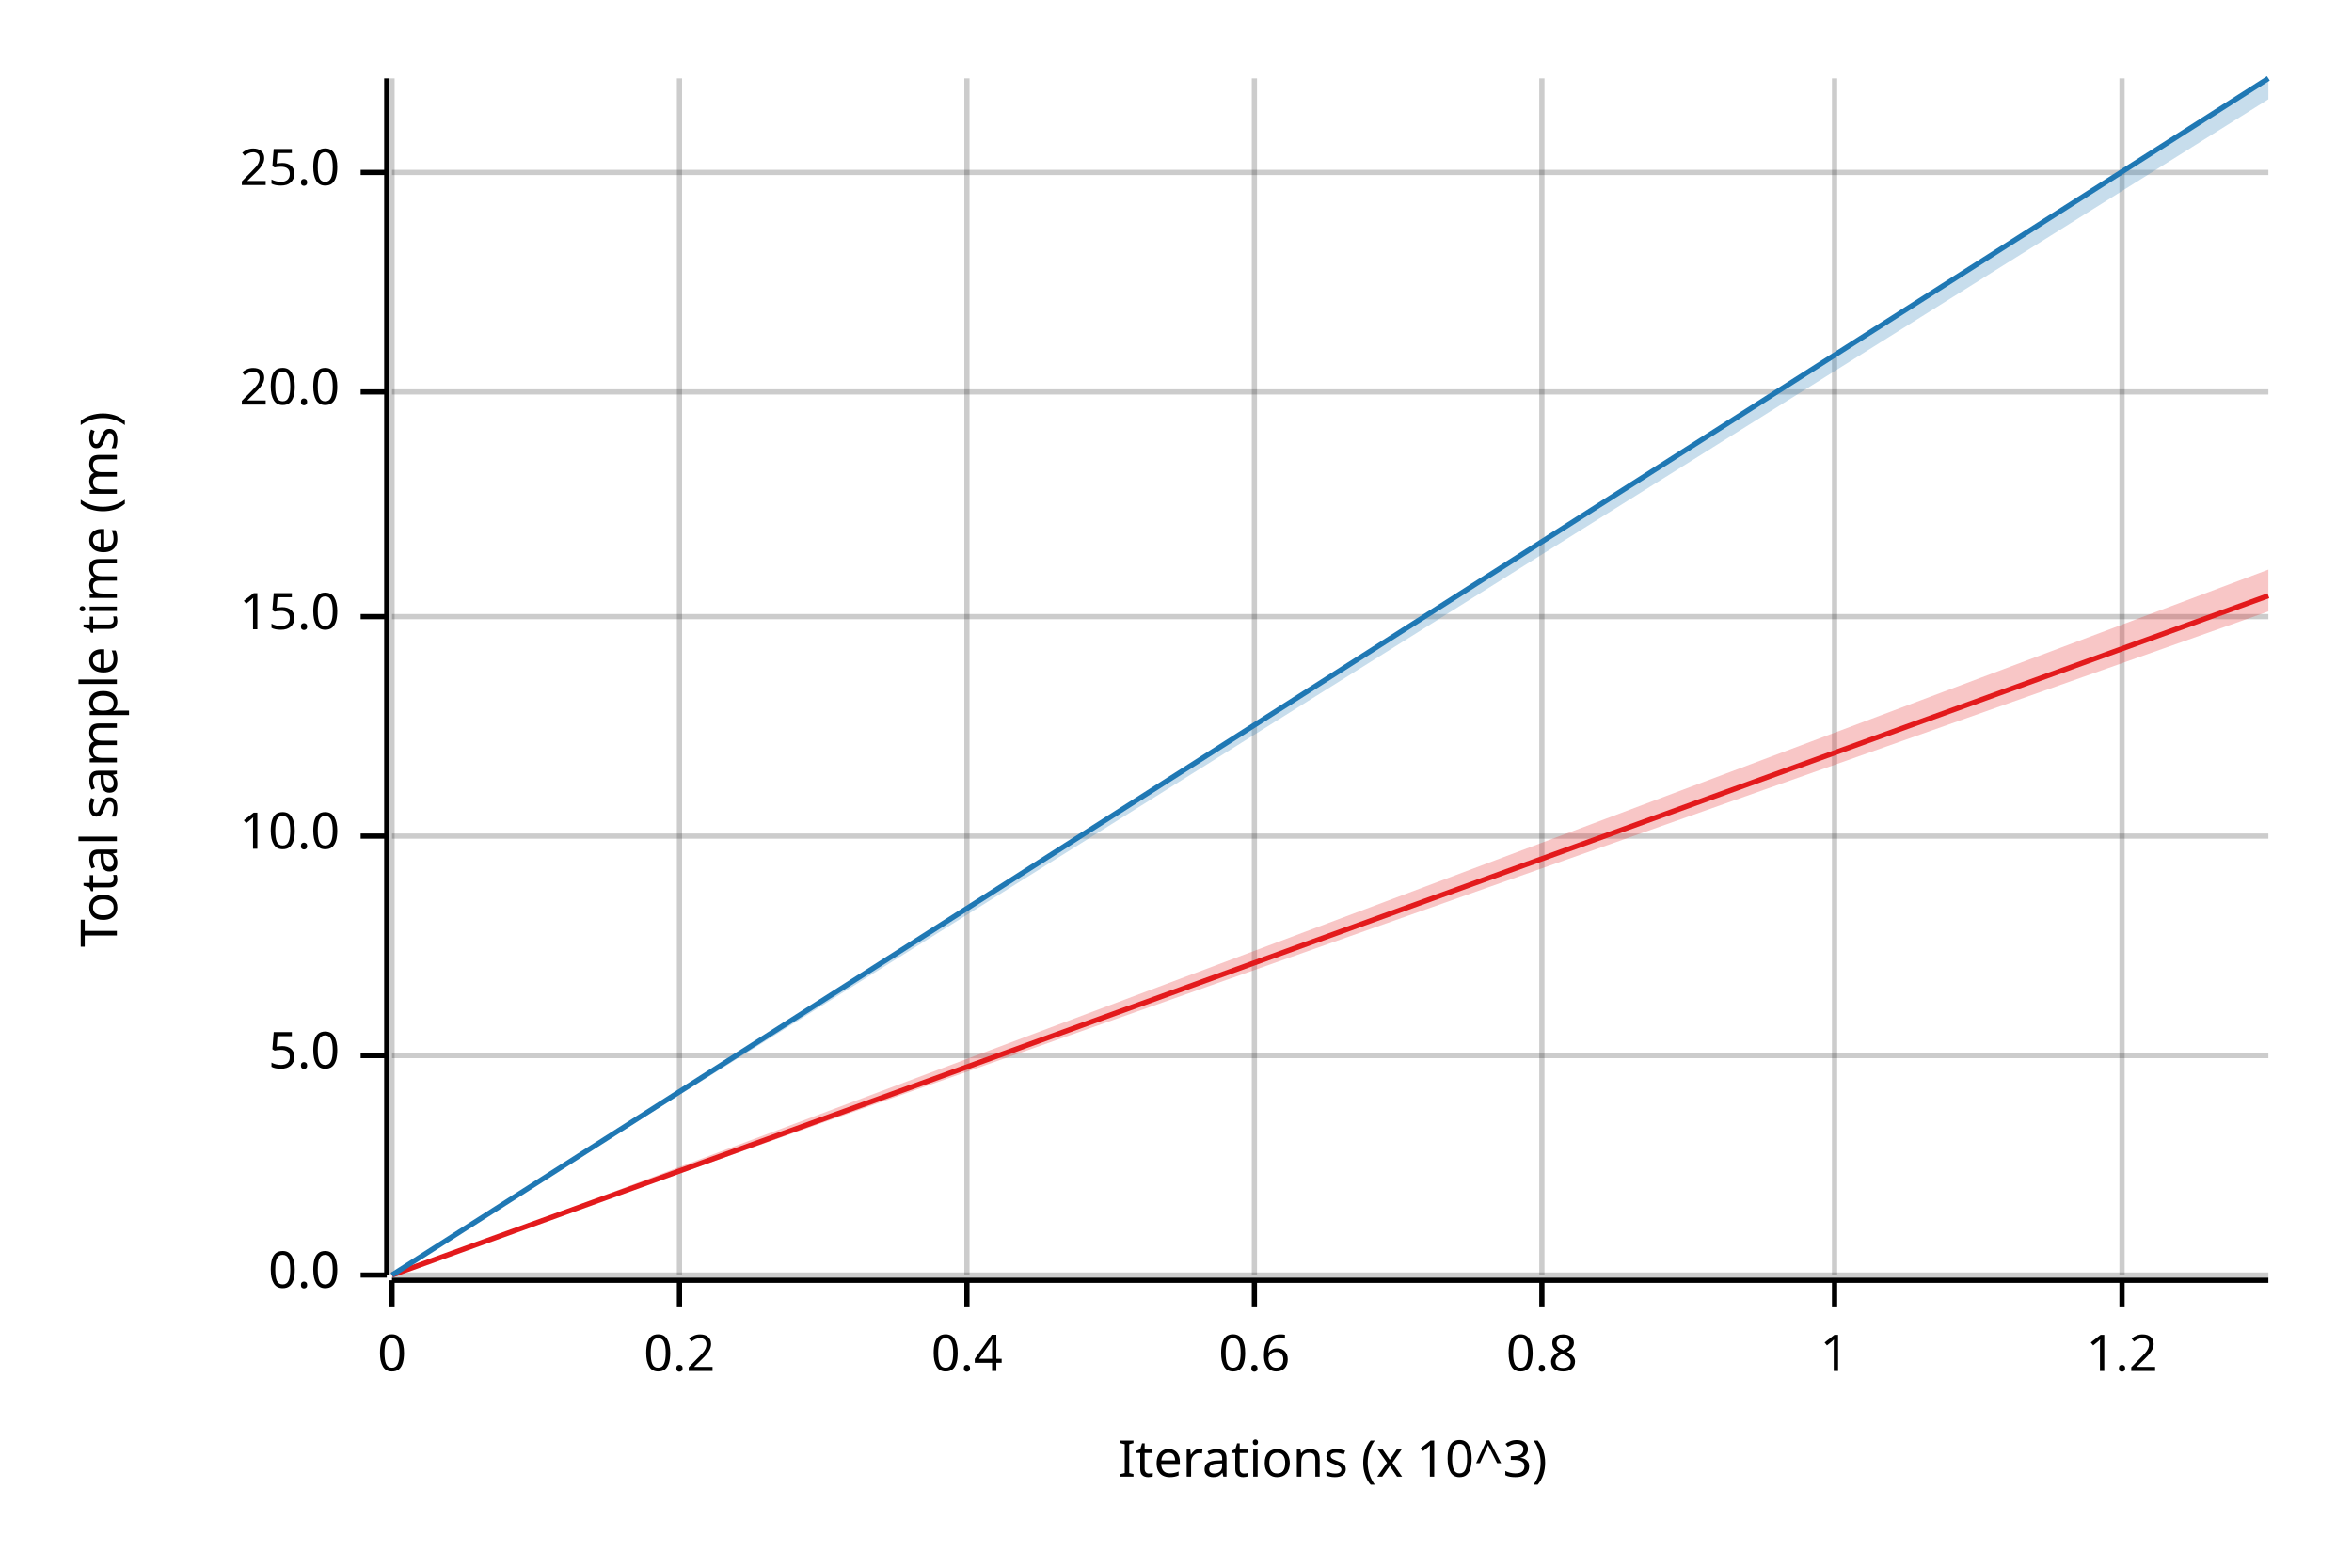
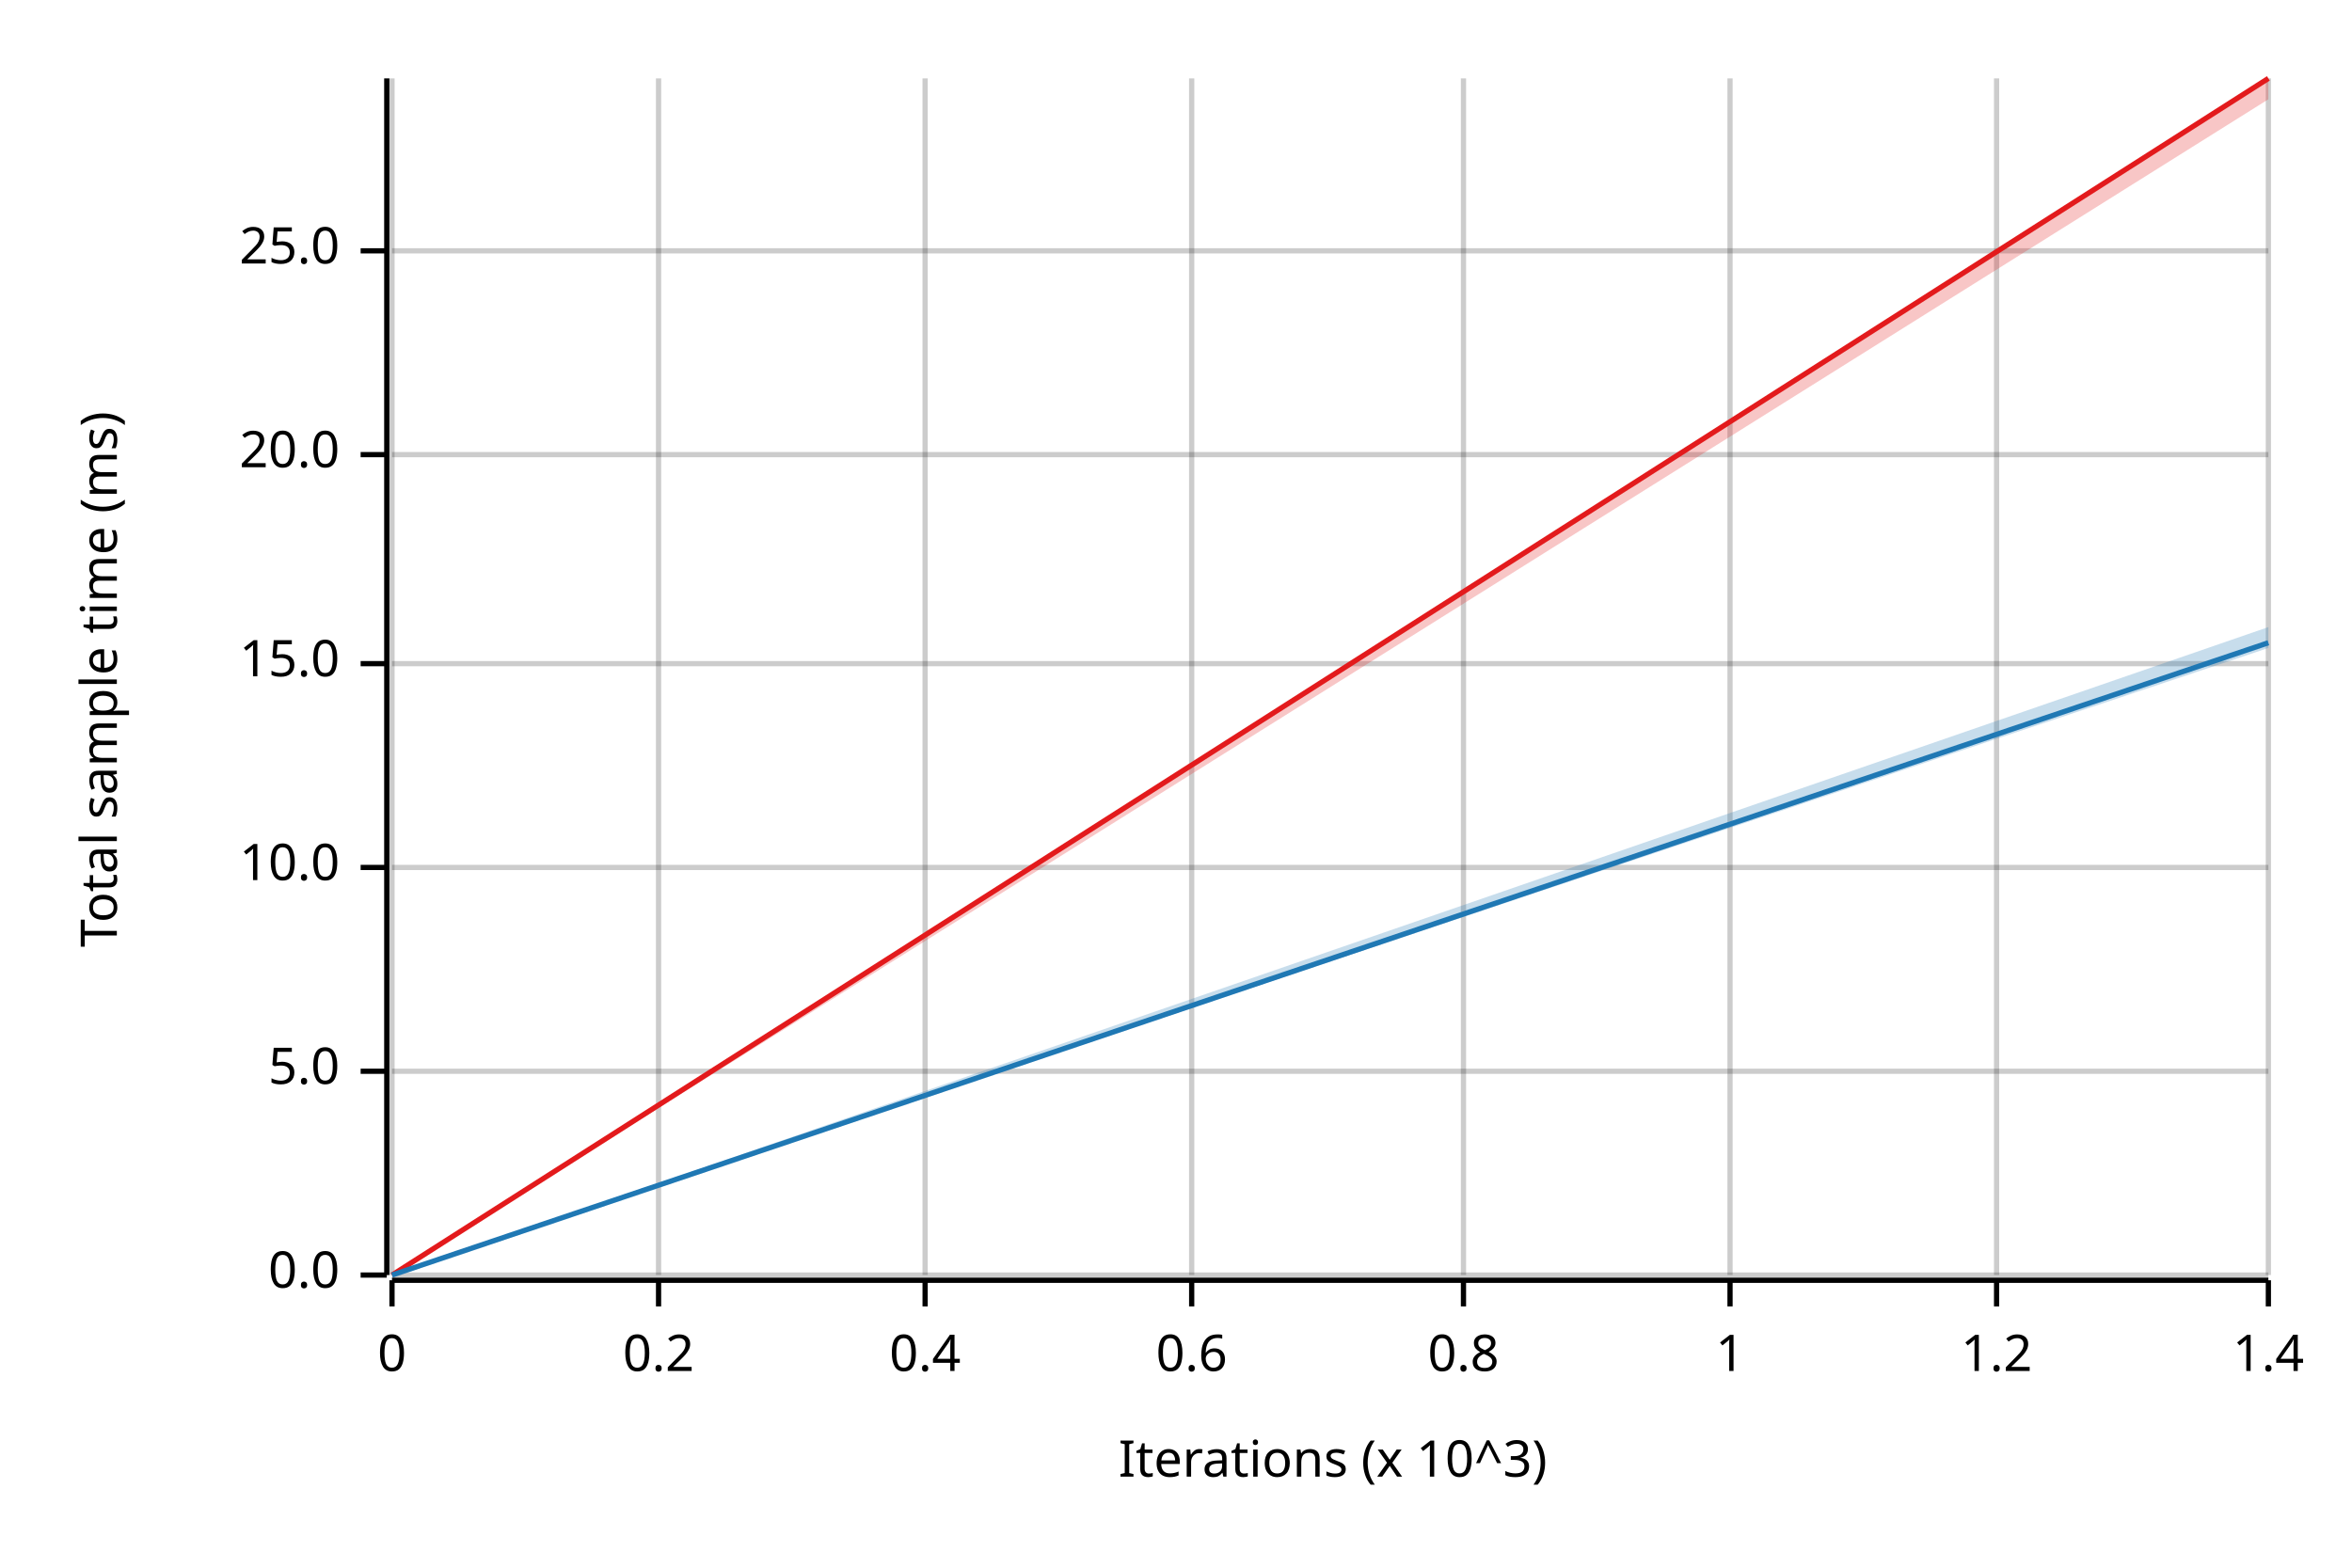
<svg xmlns="http://www.w3.org/2000/svg" width="450" height="300" viewBox="0 0 450 300">
  <text x="15" y="130" dy="0.76em" text-anchor="middle" font-family="sans-serif" font-size="9.677" opacity="1" fill="#000000" transform="rotate(270, 15, 130)">
Total sample time (ms)
</text>
  <text x="255" y="285" dy="-0.5ex" text-anchor="middle" font-family="sans-serif" font-size="9.677" opacity="1" fill="#000000">
Iterations (x 10^3)
</text>
  <line opacity="0.2" stroke="#000000" stroke-width="1" x1="75" y1="244" x2="75" y2="15" />
-   <line opacity="0.2" stroke="#000000" stroke-width="1" x1="130" y1="244" x2="130" y2="15" />
-   <line opacity="0.2" stroke="#000000" stroke-width="1" x1="185" y1="244" x2="185" y2="15" />
-   <line opacity="0.2" stroke="#000000" stroke-width="1" x1="240" y1="244" x2="240" y2="15" />
-   <line opacity="0.2" stroke="#000000" stroke-width="1" x1="295" y1="244" x2="295" y2="15" />
-   <line opacity="0.2" stroke="#000000" stroke-width="1" x1="351" y1="244" x2="351" y2="15" />
-   <line opacity="0.2" stroke="#000000" stroke-width="1" x1="406" y1="244" x2="406" y2="15" />
+   <line opacity="0.2" stroke="#000000" stroke-width="1" x1="126" y1="244" x2="126" y2="15" />
+   <line opacity="0.2" stroke="#000000" stroke-width="1" x1="177" y1="244" x2="177" y2="15" />
+   <line opacity="0.2" stroke="#000000" stroke-width="1" x1="228" y1="244" x2="228" y2="15" />
+   <line opacity="0.2" stroke="#000000" stroke-width="1" x1="280" y1="244" x2="280" y2="15" />
+   <line opacity="0.2" stroke="#000000" stroke-width="1" x1="331" y1="244" x2="331" y2="15" />
+   <line opacity="0.2" stroke="#000000" stroke-width="1" x1="382" y1="244" x2="382" y2="15" />
+   <line opacity="0.2" stroke="#000000" stroke-width="1" x1="434" y1="244" x2="434" y2="15" />
  <line opacity="0.2" stroke="#000000" stroke-width="1" x1="75" y1="244" x2="434" y2="244" />
-   <line opacity="0.2" stroke="#000000" stroke-width="1" x1="75" y1="202" x2="434" y2="202" />
-   <line opacity="0.2" stroke="#000000" stroke-width="1" x1="75" y1="160" x2="434" y2="160" />
-   <line opacity="0.2" stroke="#000000" stroke-width="1" x1="75" y1="118" x2="434" y2="118" />
-   <line opacity="0.2" stroke="#000000" stroke-width="1" x1="75" y1="75" x2="434" y2="75" />
-   <line opacity="0.2" stroke="#000000" stroke-width="1" x1="75" y1="33" x2="434" y2="33" />
+   <line opacity="0.2" stroke="#000000" stroke-width="1" x1="75" y1="205" x2="434" y2="205" />
+   <line opacity="0.2" stroke="#000000" stroke-width="1" x1="75" y1="166" x2="434" y2="166" />
+   <line opacity="0.2" stroke="#000000" stroke-width="1" x1="75" y1="127" x2="434" y2="127" />
+   <line opacity="0.2" stroke="#000000" stroke-width="1" x1="75" y1="87" x2="434" y2="87" />
+   <line opacity="0.2" stroke="#000000" stroke-width="1" x1="75" y1="48" x2="434" y2="48" />
  <polyline fill="none" opacity="1" stroke="#000000" stroke-width="1" points="74,15 74,244 " />
  <text x="65" y="244" dy="0.5ex" text-anchor="end" font-family="sans-serif" font-size="9.677" opacity="1" fill="#000000">
0.0
</text>
  <polyline fill="none" opacity="1" stroke="#000000" stroke-width="1" points="69,244 74,244 " />
-   <text x="65" y="202" dy="0.5ex" text-anchor="end" font-family="sans-serif" font-size="9.677" opacity="1" fill="#000000">
+   <text x="65" y="205" dy="0.5ex" text-anchor="end" font-family="sans-serif" font-size="9.677" opacity="1" fill="#000000">
5.0
</text>
-   <polyline fill="none" opacity="1" stroke="#000000" stroke-width="1" points="69,202 74,202 " />
-   <text x="65" y="160" dy="0.5ex" text-anchor="end" font-family="sans-serif" font-size="9.677" opacity="1" fill="#000000">
+   <polyline fill="none" opacity="1" stroke="#000000" stroke-width="1" points="69,205 74,205 " />
+   <text x="65" y="166" dy="0.5ex" text-anchor="end" font-family="sans-serif" font-size="9.677" opacity="1" fill="#000000">
10.0
</text>
-   <polyline fill="none" opacity="1" stroke="#000000" stroke-width="1" points="69,160 74,160 " />
-   <text x="65" y="118" dy="0.5ex" text-anchor="end" font-family="sans-serif" font-size="9.677" opacity="1" fill="#000000">
+   <polyline fill="none" opacity="1" stroke="#000000" stroke-width="1" points="69,166 74,166 " />
+   <text x="65" y="127" dy="0.5ex" text-anchor="end" font-family="sans-serif" font-size="9.677" opacity="1" fill="#000000">
15.0
</text>
-   <polyline fill="none" opacity="1" stroke="#000000" stroke-width="1" points="69,118 74,118 " />
-   <text x="65" y="75" dy="0.5ex" text-anchor="end" font-family="sans-serif" font-size="9.677" opacity="1" fill="#000000">
+   <polyline fill="none" opacity="1" stroke="#000000" stroke-width="1" points="69,127 74,127 " />
+   <text x="65" y="87" dy="0.5ex" text-anchor="end" font-family="sans-serif" font-size="9.677" opacity="1" fill="#000000">
20.0
</text>
-   <polyline fill="none" opacity="1" stroke="#000000" stroke-width="1" points="69,75 74,75 " />
-   <text x="65" y="33" dy="0.5ex" text-anchor="end" font-family="sans-serif" font-size="9.677" opacity="1" fill="#000000">
+   <polyline fill="none" opacity="1" stroke="#000000" stroke-width="1" points="69,87 74,87 " />
+   <text x="65" y="48" dy="0.5ex" text-anchor="end" font-family="sans-serif" font-size="9.677" opacity="1" fill="#000000">
25.0
</text>
-   <polyline fill="none" opacity="1" stroke="#000000" stroke-width="1" points="69,33 74,33 " />
+   <polyline fill="none" opacity="1" stroke="#000000" stroke-width="1" points="69,48 74,48 " />
  <polyline fill="none" opacity="1" stroke="#000000" stroke-width="1" points="75,245 434,245 " />
  <text x="75" y="255" dy="0.76em" text-anchor="middle" font-family="sans-serif" font-size="9.677" opacity="1" fill="#000000">
0
</text>
  <polyline fill="none" opacity="1" stroke="#000000" stroke-width="1" points="75,245 75,250 " />
-   <text x="130" y="255" dy="0.76em" text-anchor="middle" font-family="sans-serif" font-size="9.677" opacity="1" fill="#000000">
+   <text x="126" y="255" dy="0.76em" text-anchor="middle" font-family="sans-serif" font-size="9.677" opacity="1" fill="#000000">
0.2
</text>
-   <polyline fill="none" opacity="1" stroke="#000000" stroke-width="1" points="130,245 130,250 " />
-   <text x="185" y="255" dy="0.76em" text-anchor="middle" font-family="sans-serif" font-size="9.677" opacity="1" fill="#000000">
+   <polyline fill="none" opacity="1" stroke="#000000" stroke-width="1" points="126,245 126,250 " />
+   <text x="177" y="255" dy="0.76em" text-anchor="middle" font-family="sans-serif" font-size="9.677" opacity="1" fill="#000000">
0.4
</text>
-   <polyline fill="none" opacity="1" stroke="#000000" stroke-width="1" points="185,245 185,250 " />
-   <text x="240" y="255" dy="0.76em" text-anchor="middle" font-family="sans-serif" font-size="9.677" opacity="1" fill="#000000">
+   <polyline fill="none" opacity="1" stroke="#000000" stroke-width="1" points="177,245 177,250 " />
+   <text x="228" y="255" dy="0.76em" text-anchor="middle" font-family="sans-serif" font-size="9.677" opacity="1" fill="#000000">
0.6
</text>
-   <polyline fill="none" opacity="1" stroke="#000000" stroke-width="1" points="240,245 240,250 " />
-   <text x="295" y="255" dy="0.76em" text-anchor="middle" font-family="sans-serif" font-size="9.677" opacity="1" fill="#000000">
+   <polyline fill="none" opacity="1" stroke="#000000" stroke-width="1" points="228,245 228,250 " />
+   <text x="280" y="255" dy="0.76em" text-anchor="middle" font-family="sans-serif" font-size="9.677" opacity="1" fill="#000000">
0.8
</text>
-   <polyline fill="none" opacity="1" stroke="#000000" stroke-width="1" points="295,245 295,250 " />
-   <text x="351" y="255" dy="0.76em" text-anchor="middle" font-family="sans-serif" font-size="9.677" opacity="1" fill="#000000">
+   <polyline fill="none" opacity="1" stroke="#000000" stroke-width="1" points="280,245 280,250 " />
+   <text x="331" y="255" dy="0.76em" text-anchor="middle" font-family="sans-serif" font-size="9.677" opacity="1" fill="#000000">
1
</text>
-   <polyline fill="none" opacity="1" stroke="#000000" stroke-width="1" points="351,245 351,250 " />
-   <text x="406" y="255" dy="0.76em" text-anchor="middle" font-family="sans-serif" font-size="9.677" opacity="1" fill="#000000">
+   <polyline fill="none" opacity="1" stroke="#000000" stroke-width="1" points="331,245 331,250 " />
+   <text x="382" y="255" dy="0.76em" text-anchor="middle" font-family="sans-serif" font-size="9.677" opacity="1" fill="#000000">
1.2
</text>
-   <polyline fill="none" opacity="1" stroke="#000000" stroke-width="1" points="406,245 406,250 " />
-   <polyline fill="none" opacity="1" stroke="#E31A1C" stroke-width="1" points="75,244 434,114 " />
-   <polygon opacity="0.25" fill="#E31A1C" points="75,244 434,117 434,109 " />
-   <polyline fill="none" opacity="1" stroke="#1F78B4" stroke-width="1" points="75,244 434,15 " />
-   <polygon opacity="0.25" fill="#1F78B4" points="75,244 434,19 434,15 " />
+   <polyline fill="none" opacity="1" stroke="#000000" stroke-width="1" points="382,245 382,250 " />
+   <text x="434" y="255" dy="0.76em" text-anchor="middle" font-family="sans-serif" font-size="9.677" opacity="1" fill="#000000">
+ 1.4
+ </text>
+   <polyline fill="none" opacity="1" stroke="#000000" stroke-width="1" points="434,245 434,250 " />
+   <polyline fill="none" opacity="1" stroke="#E31A1C" stroke-width="1" points="75,244 434,15 " />
+   <polygon opacity="0.25" fill="#E31A1C" points="75,244 434,19 434,15 " />
+   <polyline fill="none" opacity="1" stroke="#1F78B4" stroke-width="1" points="75,244 434,123 " />
+   <polygon opacity="0.25" fill="#1F78B4" points="75,244 434,124 434,120 " />
</svg>
